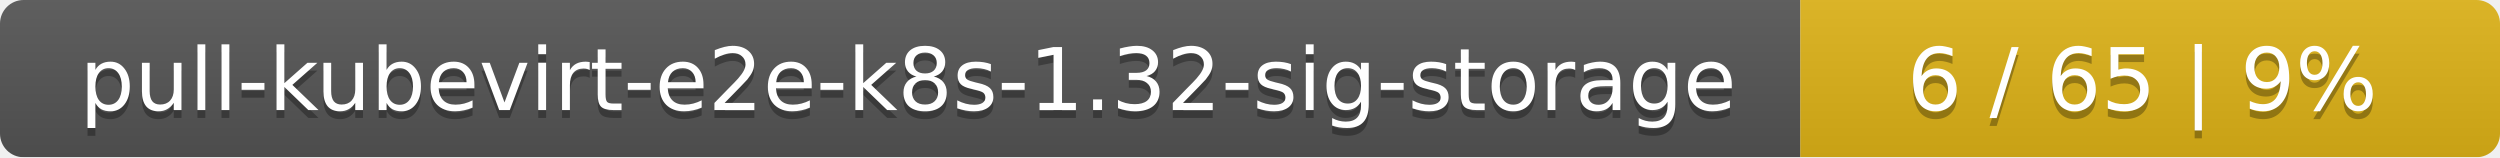
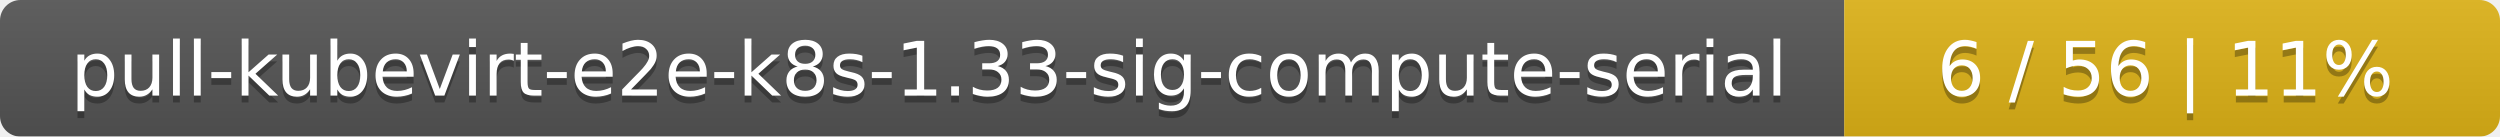
- <svg xmlns="http://www.w3.org/2000/svg" width="318" height="20">
+ <svg xmlns="http://www.w3.org/2000/svg" width="366" height="20">
  <linearGradient id="smooth" x2="0" y2="100%">
    <stop offset="0" stop-color="#bbb" stop-opacity=".1" />
    <stop offset="1" stop-opacity=".1" />
  </linearGradient>
  <mask id="round">
-     <rect width="318" height="20" rx="3" fill="#fff" />
+     <rect width="366" height="20" rx="3" fill="#fff" />
  </mask>
  <g mask="url(#round)">
-     <rect width="229" height="20" fill="#555" />
-     <rect x="229" width="89" height="20" fill="#dfb317" />
-     <rect width="318" height="20" fill="url(#smooth)" />
+     <rect width="270" height="20" fill="#555" />
+     <rect x="270" width="96" height="20" fill="#dfb317" />
+     <rect width="366" height="20" fill="url(#smooth)" />
  </g>
  <g fill="#fff" text-anchor="middle" font-family="DejaVu Sans,Verdana,Geneva,sans-serif" font-size="11">
-     <text x="115.5" y="15" fill="#010101" fill-opacity=".3">pull-kubevirt-e2e-k8s-1.32-sig-storage</text>
-     <text x="115.5" y="14">pull-kubevirt-e2e-k8s-1.32-sig-storage</text>
-     <text x="272.5" y="15" fill="#010101" fill-opacity=".3">6 / 65    |    9%</text>
-     <text x="272.5" y="14">6 / 65    |    9%</text>
+     <text x="136" y="15" fill="#010101" fill-opacity=".3">pull-kubevirt-e2e-k8s-1.33-sig-compute-serial</text>
+     <text x="136" y="14">pull-kubevirt-e2e-k8s-1.33-sig-compute-serial</text>
+     <text x="317" y="15" fill="#010101" fill-opacity=".3">6 / 56    |    11%</text>
+     <text x="317" y="14">6 / 56    |    11%</text>
  </g>
</svg>
